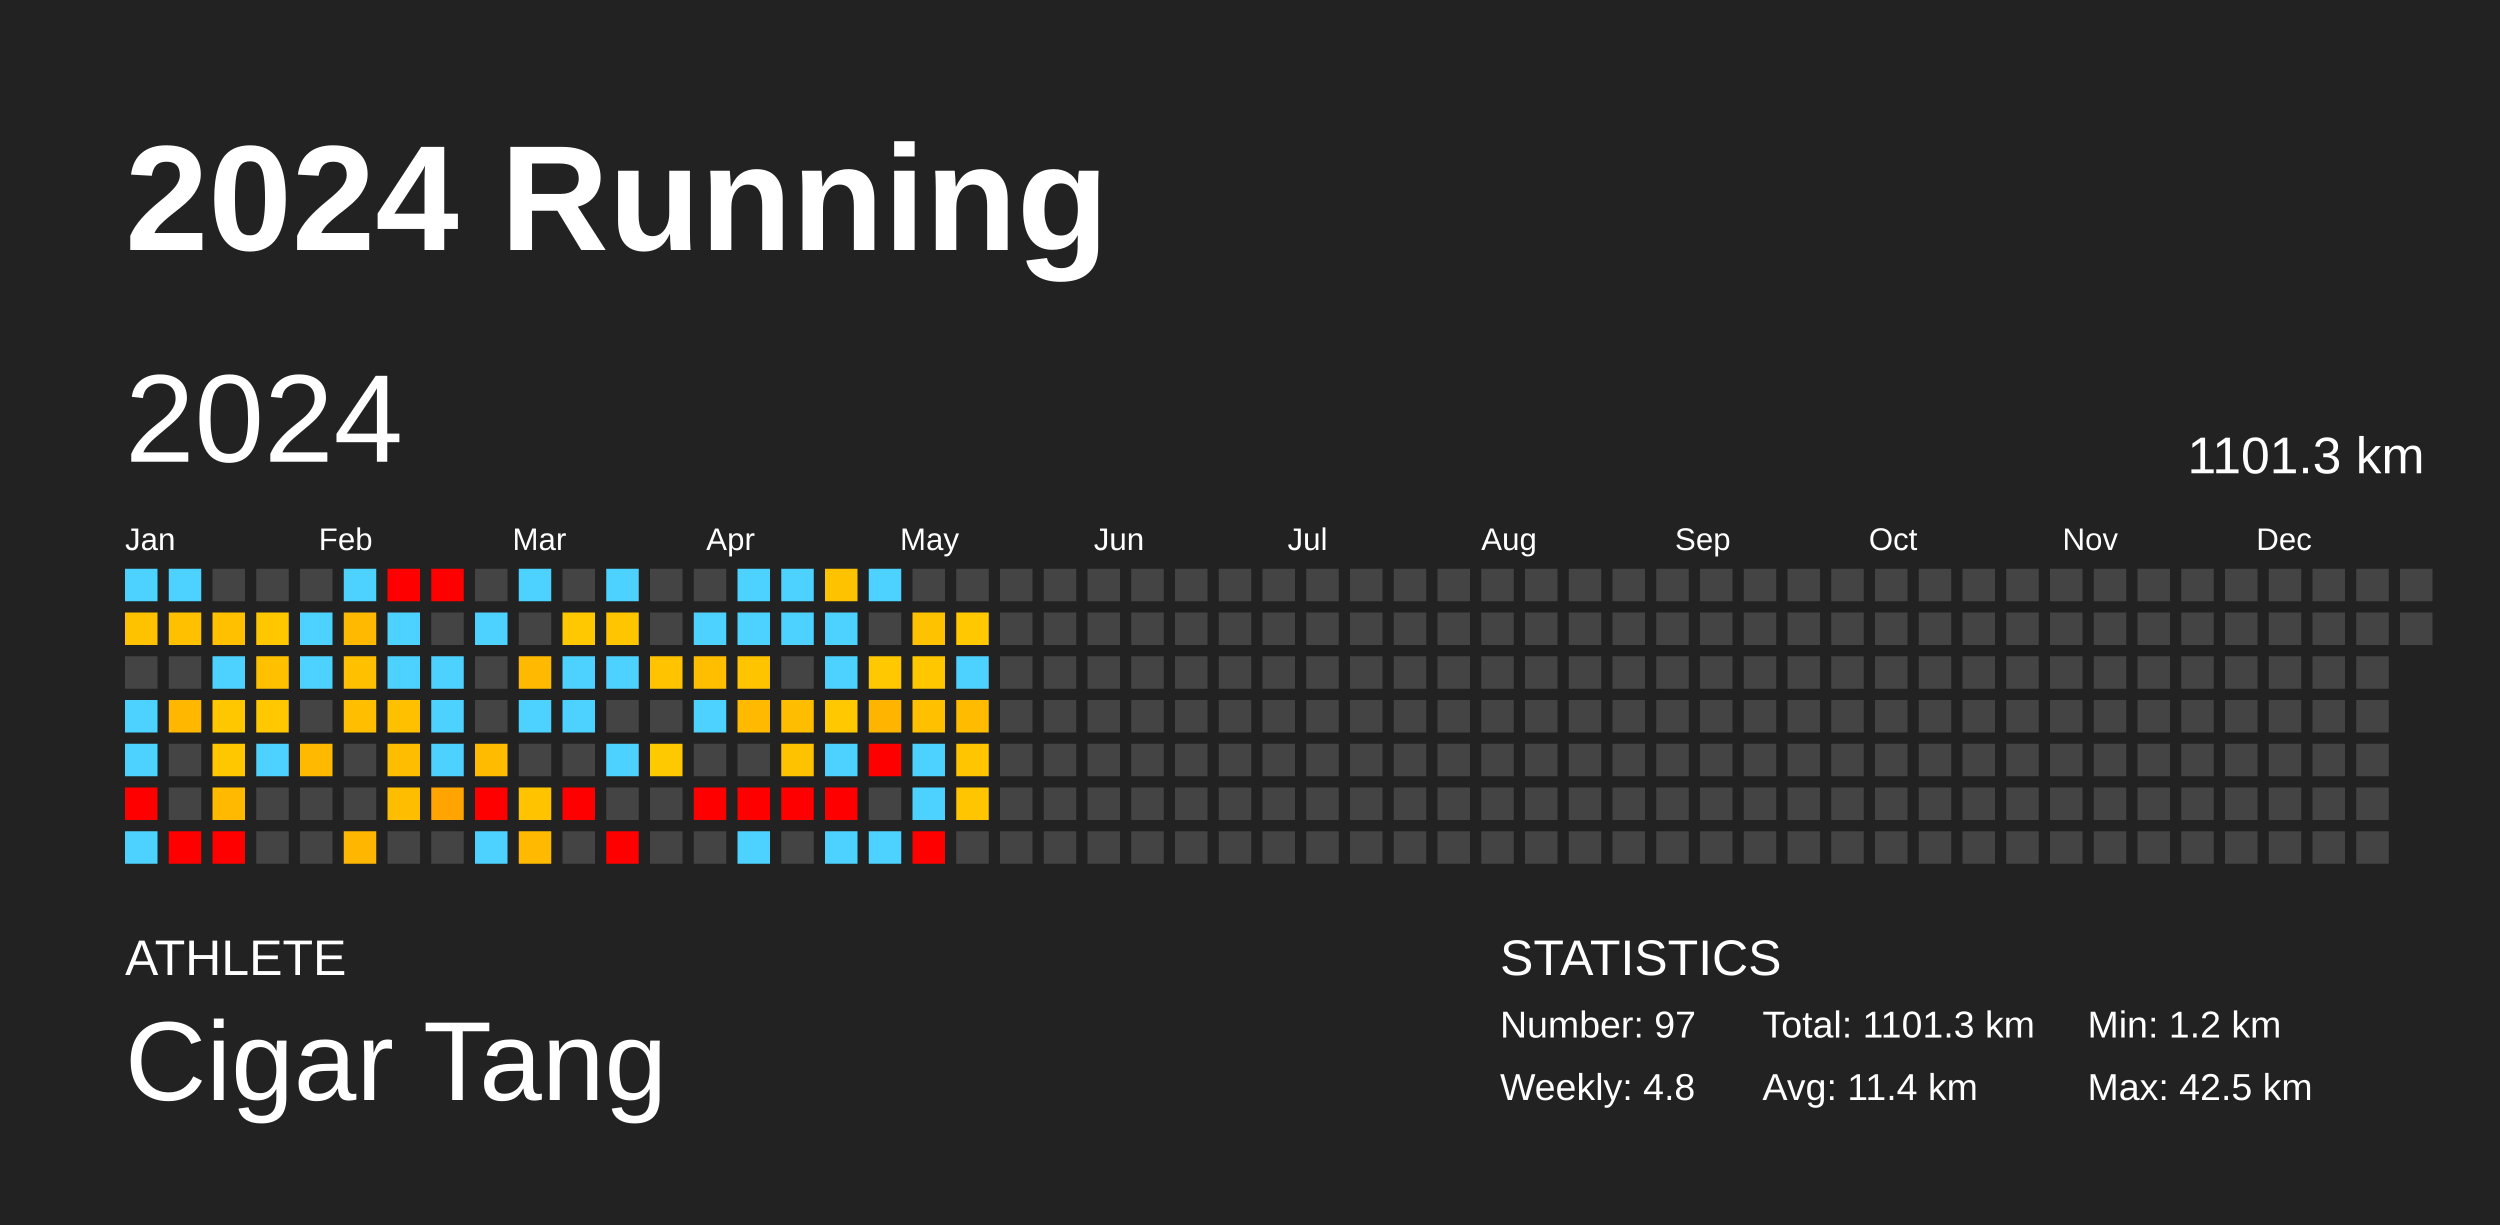
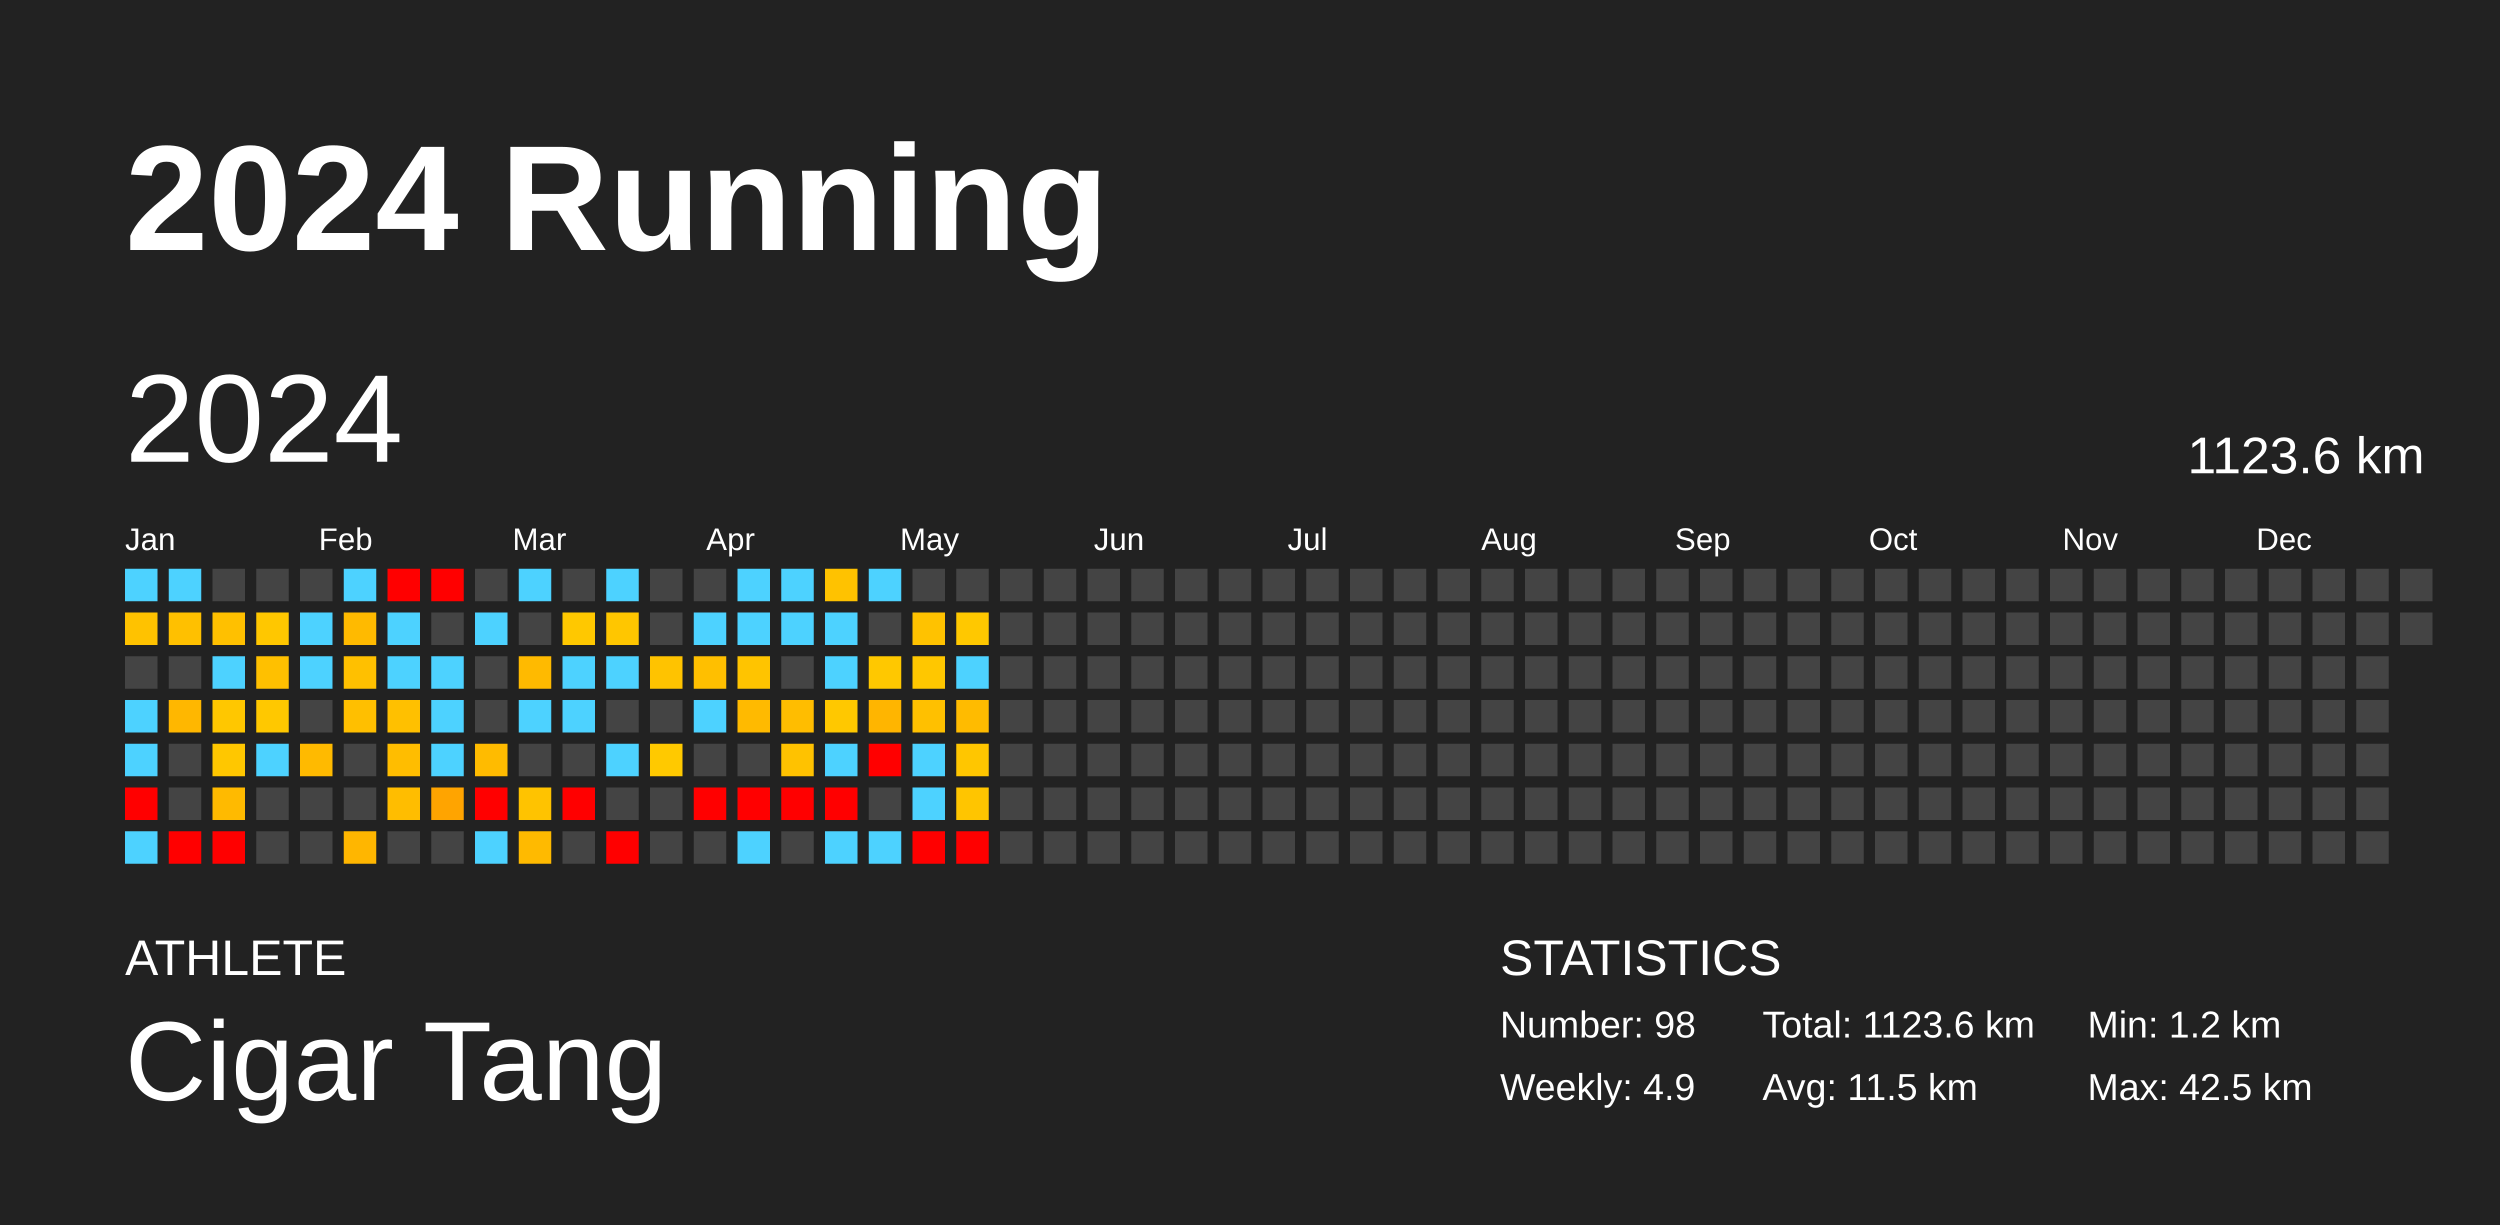
<svg xmlns="http://www.w3.org/2000/svg" baseProfile="full" height="98mm" version="1.1" viewBox="0,0,200,98" width="200mm">
  <defs />
  <rect fill="#222222" height="98" width="200" x="0" y="0" />
  <text fill="#FFFFFF" style="font-size:12px; font-family:Arial; font-weight:bold;" x="10" y="20">2024 Running</text>
  <text fill="#FFFFFF" style="font-size:4px; font-family:Arial" x="10" y="78">ATHLETE</text>
  <text fill="#FFFFFF" style="font-size:9px; font-family:Arial" x="10" y="88">Cigar Tang</text>
  <text fill="#FFFFFF" style="font-size:4px; font-family:Arial" x="120" y="78">STATISTICS</text>
-   <text fill="#FFFFFF" style="font-size:3px; font-family:Arial" x="120" y="83">Number: 97</text>
-   <text fill="#FFFFFF" style="font-size:3px; font-family:Arial" x="120" y="88">Weekly: 4.8</text>
-   <text fill="#FFFFFF" style="font-size:3px; font-family:Arial" x="141" y="83">Total: 1101.3 km</text>
-   <text fill="#FFFFFF" style="font-size:3px; font-family:Arial" x="141" y="88">Avg: 11.4 km</text>
+   <text fill="#FFFFFF" style="font-size:3px; font-family:Arial" x="120" y="83">Number: 98</text>
+   <text fill="#FFFFFF" style="font-size:3px; font-family:Arial" x="120" y="88">Weekly: 4.9</text>
+   <text fill="#FFFFFF" style="font-size:3px; font-family:Arial" x="141" y="83">Total: 1123.6 km</text>
+   <text fill="#FFFFFF" style="font-size:3px; font-family:Arial" x="141" y="88">Avg: 11.5 km</text>
  <text fill="#FFFFFF" style="font-size:3px; font-family:Arial" x="167" y="83">Min: 1.2 km</text>
  <text fill="#FFFFFF" style="font-size:3px; font-family:Arial" x="167" y="88">Max: 42.5 km</text>
  <text dominant-baseline="hanging" fill="#FFFFFF" style="font-size:10.0px; font-family:Arial;" x="10" y="30">2024</text>
-   <text dominant-baseline="hanging" fill="#FFFFFF" style="font-size:4.125px; font-family:Arial;" x="175" y="35">1101.3 km</text>
+   <text dominant-baseline="hanging" fill="#FFFFFF" style="font-size:4.125px; font-family:Arial;" x="175" y="35">1123.6 km</text>
  <text fill="#FFFFFF" style="font-size:2.5px; font-family:Arial" x="10.0" y="44">Jan</text>
  <text fill="#FFFFFF" style="font-size:2.5px; font-family:Arial" x="25.5" y="44">Feb</text>
  <text fill="#FFFFFF" style="font-size:2.5px; font-family:Arial" x="41.0" y="44">Mar</text>
  <text fill="#FFFFFF" style="font-size:2.5px; font-family:Arial" x="56.5" y="44">Apr</text>
  <text fill="#FFFFFF" style="font-size:2.5px; font-family:Arial" x="72.0" y="44">May</text>
  <text fill="#FFFFFF" style="font-size:2.5px; font-family:Arial" x="87.5" y="44">Jun</text>
  <text fill="#FFFFFF" style="font-size:2.5px; font-family:Arial" x="103.0" y="44">Jul</text>
  <text fill="#FFFFFF" style="font-size:2.5px; font-family:Arial" x="118.5" y="44">Aug</text>
  <text fill="#FFFFFF" style="font-size:2.5px; font-family:Arial" x="134.0" y="44">Sep</text>
  <text fill="#FFFFFF" style="font-size:2.5px; font-family:Arial" x="149.5" y="44">Oct</text>
  <text fill="#FFFFFF" style="font-size:2.5px; font-family:Arial" x="165.0" y="44">Nov</text>
  <text fill="#FFFFFF" style="font-size:2.5px; font-family:Arial" x="180.5" y="44">Dec</text>
  <rect fill="#4dd2ff" height="2.6" width="2.6" x="10.0" y="45.5" />
  <rect fill="#ffc200" height="2.6" width="2.6" x="10.0" y="49.0" />
  <rect fill="#444444" height="2.6" width="2.6" x="10.0" y="52.5" />
  <rect fill="#4dd2ff" height="2.6" width="2.6" x="10.0" y="56.0" />
  <rect fill="#4dd2ff" height="2.6" width="2.6" x="10.0" y="59.5" />
  <rect fill="red" height="2.6" width="2.6" x="10.0" y="63.0" />
  <rect fill="#4dd2ff" height="2.6" width="2.6" x="10.0" y="66.5" />
  <rect fill="#4dd2ff" height="2.6" width="2.6" x="13.5" y="45.5" />
  <rect fill="#ffc000" height="2.6" width="2.6" x="13.5" y="49.0" />
  <rect fill="#444444" height="2.6" width="2.6" x="13.5" y="52.5" />
  <rect fill="#ffb700" height="2.6" width="2.6" x="13.5" y="56.0" />
  <rect fill="#444444" height="2.6" width="2.6" x="13.5" y="59.5" />
  <rect fill="#444444" height="2.6" width="2.6" x="13.5" y="63.0" />
  <rect fill="red" height="2.6" width="2.6" x="13.5" y="66.5" />
  <rect fill="#444444" height="2.6" width="2.6" x="17.0" y="45.5" />
  <rect fill="#ffc000" height="2.6" width="2.6" x="17.0" y="49.0" />
  <rect fill="#4dd2ff" height="2.6" width="2.6" x="17.0" y="52.5" />
  <rect fill="#ffc700" height="2.6" width="2.6" x="17.0" y="56.0" />
  <rect fill="#ffc700" height="2.6" width="2.6" x="17.0" y="59.5" />
  <rect fill="#ffba00" height="2.6" width="2.6" x="17.0" y="63.0" />
  <rect fill="red" height="2.6" width="2.6" x="17.0" y="66.5" />
  <rect fill="#444444" height="2.6" width="2.6" x="20.5" y="45.5" />
  <rect fill="#ffc700" height="2.6" width="2.6" x="20.5" y="49.0" />
  <rect fill="#ffc000" height="2.6" width="2.6" x="20.5" y="52.5" />
  <rect fill="#ffc800" height="2.6" width="2.6" x="20.5" y="56.0" />
  <rect fill="#4dd2ff" height="2.6" width="2.6" x="20.5" y="59.5" />
  <rect fill="#444444" height="2.6" width="2.6" x="20.5" y="63.0" />
  <rect fill="#444444" height="2.6" width="2.6" x="20.5" y="66.5" />
  <rect fill="#444444" height="2.6" width="2.6" x="24.0" y="45.5" />
  <rect fill="#4dd2ff" height="2.6" width="2.6" x="24.0" y="49.0" />
  <rect fill="#4dd2ff" height="2.6" width="2.6" x="24.0" y="52.5" />
  <rect fill="#444444" height="2.6" width="2.6" x="24.0" y="56.0" />
  <rect fill="#ffba00" height="2.6" width="2.6" x="24.0" y="59.5" />
  <rect fill="#444444" height="2.6" width="2.6" x="24.0" y="63.0" />
  <rect fill="#444444" height="2.6" width="2.6" x="24.0" y="66.5" />
  <rect fill="#4dd2ff" height="2.6" width="2.6" x="27.5" y="45.5" />
  <rect fill="#ffba00" height="2.6" width="2.6" x="27.5" y="49.0" />
  <rect fill="#ffc000" height="2.6" width="2.6" x="27.5" y="52.5" />
  <rect fill="#ffbf00" height="2.6" width="2.6" x="27.5" y="56.0" />
  <rect fill="#444444" height="2.6" width="2.6" x="27.5" y="59.5" />
  <rect fill="#444444" height="2.6" width="2.6" x="27.5" y="63.0" />
  <rect fill="#ffb600" height="2.6" width="2.6" x="27.5" y="66.5" />
  <rect fill="red" height="2.6" width="2.6" x="31.0" y="45.5" />
  <rect fill="#4dd2ff" height="2.6" width="2.6" x="31.0" y="49.0" />
  <rect fill="#4dd2ff" height="2.6" width="2.6" x="31.0" y="52.5" />
  <rect fill="#ffc000" height="2.6" width="2.6" x="31.0" y="56.0" />
  <rect fill="#ffbd00" height="2.6" width="2.6" x="31.0" y="59.5" />
  <rect fill="#ffbd00" height="2.6" width="2.6" x="31.0" y="63.0" />
  <rect fill="#444444" height="2.6" width="2.6" x="31.0" y="66.5" />
  <rect fill="red" height="2.6" width="2.6" x="34.5" y="45.5" />
  <rect fill="#444444" height="2.6" width="2.6" x="34.5" y="49.0" />
  <rect fill="#4dd2ff" height="2.6" width="2.6" x="34.5" y="52.5" />
  <rect fill="#4dd2ff" height="2.6" width="2.6" x="34.5" y="56.0" />
  <rect fill="#4dd2ff" height="2.6" width="2.6" x="34.5" y="59.5" />
  <rect fill="#ffa400" height="2.6" width="2.6" x="34.5" y="63.0" />
  <rect fill="#444444" height="2.6" width="2.6" x="34.5" y="66.5" />
  <rect fill="#444444" height="2.6" width="2.6" x="38.0" y="45.5" />
  <rect fill="#4dd2ff" height="2.6" width="2.6" x="38.0" y="49.0" />
  <rect fill="#444444" height="2.6" width="2.6" x="38.0" y="52.5" />
  <rect fill="#444444" height="2.6" width="2.6" x="38.0" y="56.0" />
  <rect fill="#ffbb00" height="2.6" width="2.6" x="38.0" y="59.5" />
  <rect fill="red" height="2.6" width="2.6" x="38.0" y="63.0" />
  <rect fill="#4dd2ff" height="2.6" width="2.6" x="38.0" y="66.5" />
  <rect fill="#4dd2ff" height="2.6" width="2.6" x="41.5" y="45.5" />
  <rect fill="#444444" height="2.6" width="2.6" x="41.5" y="49.0" />
  <rect fill="#ffba00" height="2.6" width="2.6" x="41.5" y="52.5" />
  <rect fill="#4dd2ff" height="2.6" width="2.6" x="41.5" y="56.0" />
  <rect fill="#444444" height="2.6" width="2.6" x="41.5" y="59.5" />
  <rect fill="#ffc300" height="2.6" width="2.6" x="41.5" y="63.0" />
  <rect fill="#ffba00" height="2.6" width="2.6" x="41.5" y="66.5" />
  <rect fill="#444444" height="2.6" width="2.6" x="45.0" y="45.5" />
  <rect fill="#ffc800" height="2.6" width="2.6" x="45.0" y="49.0" />
  <rect fill="#4dd2ff" height="2.6" width="2.6" x="45.0" y="52.5" />
  <rect fill="#4dd2ff" height="2.6" width="2.6" x="45.0" y="56.0" />
  <rect fill="#444444" height="2.6" width="2.6" x="45.0" y="59.5" />
  <rect fill="red" height="2.6" width="2.6" x="45.0" y="63.0" />
  <rect fill="#444444" height="2.6" width="2.6" x="45.0" y="66.5" />
  <rect fill="#4dd2ff" height="2.6" width="2.6" x="48.5" y="45.5" />
  <rect fill="#ffc600" height="2.6" width="2.6" x="48.5" y="49.0" />
  <rect fill="#4dd2ff" height="2.6" width="2.6" x="48.5" y="52.5" />
  <rect fill="#444444" height="2.6" width="2.6" x="48.5" y="56.0" />
  <rect fill="#4dd2ff" height="2.6" width="2.6" x="48.5" y="59.5" />
  <rect fill="#444444" height="2.6" width="2.6" x="48.5" y="63.0" />
  <rect fill="red" height="2.6" width="2.6" x="48.5" y="66.5" />
  <rect fill="#444444" height="2.6" width="2.6" x="52.0" y="45.5" />
  <rect fill="#444444" height="2.6" width="2.6" x="52.0" y="49.0" />
  <rect fill="#ffc300" height="2.6" width="2.6" x="52.0" y="52.5" />
  <rect fill="#444444" height="2.6" width="2.6" x="52.0" y="56.0" />
  <rect fill="#ffc900" height="2.6" width="2.6" x="52.0" y="59.5" />
  <rect fill="#444444" height="2.6" width="2.6" x="52.0" y="63.0" />
  <rect fill="#444444" height="2.6" width="2.6" x="52.0" y="66.5" />
  <rect fill="#444444" height="2.6" width="2.6" x="55.5" y="45.5" />
  <rect fill="#4dd2ff" height="2.6" width="2.6" x="55.5" y="49.0" />
  <rect fill="#ffbf00" height="2.6" width="2.6" x="55.5" y="52.5" />
  <rect fill="#4dd2ff" height="2.6" width="2.6" x="55.5" y="56.0" />
  <rect fill="#444444" height="2.6" width="2.6" x="55.5" y="59.5" />
  <rect fill="red" height="2.6" width="2.6" x="55.5" y="63.0" />
  <rect fill="#444444" height="2.6" width="2.6" x="55.5" y="66.5" />
  <rect fill="#4dd2ff" height="2.6" width="2.6" x="59.0" y="45.5" />
  <rect fill="#4dd2ff" height="2.6" width="2.6" x="59.0" y="49.0" />
  <rect fill="#ffc400" height="2.6" width="2.6" x="59.0" y="52.5" />
  <rect fill="#ffba00" height="2.6" width="2.6" x="59.0" y="56.0" />
  <rect fill="#444444" height="2.6" width="2.6" x="59.0" y="59.5" />
  <rect fill="red" height="2.6" width="2.6" x="59.0" y="63.0" />
  <rect fill="#4dd2ff" height="2.6" width="2.6" x="59.0" y="66.5" />
  <rect fill="#4dd2ff" height="2.6" width="2.6" x="62.5" y="45.5" />
  <rect fill="#4dd2ff" height="2.6" width="2.6" x="62.5" y="49.0" />
  <rect fill="#444444" height="2.6" width="2.6" x="62.5" y="52.5" />
  <rect fill="#ffbd00" height="2.6" width="2.6" x="62.5" y="56.0" />
  <rect fill="#ffc200" height="2.6" width="2.6" x="62.5" y="59.5" />
  <rect fill="red" height="2.6" width="2.6" x="62.5" y="63.0" />
  <rect fill="#444444" height="2.6" width="2.6" x="62.5" y="66.5" />
  <rect fill="#ffc200" height="2.6" width="2.6" x="66.0" y="45.5" />
  <rect fill="#4dd2ff" height="2.6" width="2.6" x="66.0" y="49.0" />
  <rect fill="#4dd2ff" height="2.6" width="2.6" x="66.0" y="52.5" />
  <rect fill="#ffc800" height="2.6" width="2.6" x="66.0" y="56.0" />
  <rect fill="#4dd2ff" height="2.6" width="2.6" x="66.0" y="59.5" />
  <rect fill="red" height="2.6" width="2.6" x="66.0" y="63.0" />
  <rect fill="#4dd2ff" height="2.6" width="2.6" x="66.0" y="66.5" />
  <rect fill="#4dd2ff" height="2.6" width="2.6" x="69.5" y="45.5" />
  <rect fill="#444444" height="2.6" width="2.6" x="69.5" y="49.0" />
  <rect fill="#ffc800" height="2.6" width="2.6" x="69.5" y="52.5" />
  <rect fill="#ffb500" height="2.6" width="2.6" x="69.5" y="56.0" />
  <rect fill="red" height="2.6" width="2.6" x="69.5" y="59.5" />
  <rect fill="#444444" height="2.6" width="2.6" x="69.5" y="63.0" />
  <rect fill="#4dd2ff" height="2.6" width="2.6" x="69.5" y="66.5" />
  <rect fill="#444444" height="2.6" width="2.6" x="73.0" y="45.5" />
  <rect fill="#ffc200" height="2.6" width="2.6" x="73.0" y="49.0" />
  <rect fill="#ffc700" height="2.6" width="2.6" x="73.0" y="52.5" />
  <rect fill="#ffc000" height="2.6" width="2.6" x="73.0" y="56.0" />
  <rect fill="#4dd2ff" height="2.6" width="2.6" x="73.0" y="59.5" />
  <rect fill="#4dd2ff" height="2.6" width="2.6" x="73.0" y="63.0" />
  <rect fill="red" height="2.6" width="2.6" x="73.0" y="66.5" />
  <rect fill="#444444" height="2.6" width="2.6" x="76.5" y="45.5" />
  <rect fill="#ffc800" height="2.6" width="2.6" x="76.5" y="49.0" />
  <rect fill="#4dd2ff" height="2.6" width="2.6" x="76.5" y="52.5" />
  <rect fill="#ffbb00" height="2.6" width="2.6" x="76.5" y="56.0" />
  <rect fill="#ffc600" height="2.6" width="2.6" x="76.5" y="59.5" />
  <rect fill="#ffc500" height="2.6" width="2.6" x="76.5" y="63.0" />
-   <rect fill="#444444" height="2.6" width="2.6" x="76.5" y="66.5" />
+   <rect fill="red" height="2.6" width="2.6" x="76.5" y="66.5" />
  <rect fill="#444444" height="2.6" width="2.6" x="80.0" y="45.5" />
  <rect fill="#444444" height="2.6" width="2.6" x="80.0" y="49.0" />
  <rect fill="#444444" height="2.6" width="2.6" x="80.0" y="52.5" />
  <rect fill="#444444" height="2.6" width="2.6" x="80.0" y="56.0" />
  <rect fill="#444444" height="2.6" width="2.6" x="80.0" y="59.5" />
  <rect fill="#444444" height="2.6" width="2.6" x="80.0" y="63.0" />
  <rect fill="#444444" height="2.6" width="2.6" x="80.0" y="66.5" />
  <rect fill="#444444" height="2.6" width="2.6" x="83.5" y="45.5" />
  <rect fill="#444444" height="2.6" width="2.6" x="83.5" y="49.0" />
  <rect fill="#444444" height="2.6" width="2.6" x="83.5" y="52.5" />
  <rect fill="#444444" height="2.6" width="2.6" x="83.5" y="56.0" />
  <rect fill="#444444" height="2.6" width="2.6" x="83.5" y="59.5" />
  <rect fill="#444444" height="2.6" width="2.6" x="83.5" y="63.0" />
  <rect fill="#444444" height="2.6" width="2.6" x="83.5" y="66.5" />
  <rect fill="#444444" height="2.6" width="2.6" x="87.0" y="45.5" />
  <rect fill="#444444" height="2.6" width="2.6" x="87.0" y="49.0" />
  <rect fill="#444444" height="2.6" width="2.6" x="87.0" y="52.5" />
  <rect fill="#444444" height="2.6" width="2.6" x="87.0" y="56.0" />
  <rect fill="#444444" height="2.6" width="2.6" x="87.0" y="59.5" />
  <rect fill="#444444" height="2.6" width="2.6" x="87.0" y="63.0" />
  <rect fill="#444444" height="2.6" width="2.6" x="87.0" y="66.5" />
  <rect fill="#444444" height="2.6" width="2.6" x="90.5" y="45.5" />
  <rect fill="#444444" height="2.6" width="2.6" x="90.5" y="49.0" />
  <rect fill="#444444" height="2.6" width="2.6" x="90.5" y="52.5" />
  <rect fill="#444444" height="2.6" width="2.6" x="90.5" y="56.0" />
  <rect fill="#444444" height="2.6" width="2.6" x="90.5" y="59.5" />
  <rect fill="#444444" height="2.6" width="2.6" x="90.5" y="63.0" />
  <rect fill="#444444" height="2.6" width="2.6" x="90.5" y="66.5" />
  <rect fill="#444444" height="2.6" width="2.6" x="94.0" y="45.5" />
  <rect fill="#444444" height="2.6" width="2.6" x="94.0" y="49.0" />
  <rect fill="#444444" height="2.6" width="2.6" x="94.0" y="52.5" />
  <rect fill="#444444" height="2.6" width="2.6" x="94.0" y="56.0" />
  <rect fill="#444444" height="2.6" width="2.6" x="94.0" y="59.5" />
  <rect fill="#444444" height="2.6" width="2.6" x="94.0" y="63.0" />
  <rect fill="#444444" height="2.6" width="2.6" x="94.0" y="66.5" />
  <rect fill="#444444" height="2.6" width="2.6" x="97.5" y="45.5" />
  <rect fill="#444444" height="2.6" width="2.6" x="97.5" y="49.0" />
  <rect fill="#444444" height="2.6" width="2.6" x="97.5" y="52.5" />
  <rect fill="#444444" height="2.6" width="2.6" x="97.5" y="56.0" />
  <rect fill="#444444" height="2.6" width="2.6" x="97.5" y="59.5" />
  <rect fill="#444444" height="2.6" width="2.6" x="97.5" y="63.0" />
  <rect fill="#444444" height="2.6" width="2.6" x="97.5" y="66.5" />
  <rect fill="#444444" height="2.6" width="2.6" x="101.0" y="45.5" />
  <rect fill="#444444" height="2.6" width="2.6" x="101.0" y="49.0" />
  <rect fill="#444444" height="2.6" width="2.6" x="101.0" y="52.5" />
  <rect fill="#444444" height="2.6" width="2.6" x="101.0" y="56.0" />
  <rect fill="#444444" height="2.6" width="2.6" x="101.0" y="59.5" />
  <rect fill="#444444" height="2.6" width="2.6" x="101.0" y="63.0" />
  <rect fill="#444444" height="2.6" width="2.6" x="101.0" y="66.5" />
  <rect fill="#444444" height="2.6" width="2.6" x="104.5" y="45.5" />
  <rect fill="#444444" height="2.6" width="2.6" x="104.5" y="49.0" />
  <rect fill="#444444" height="2.6" width="2.6" x="104.5" y="52.5" />
  <rect fill="#444444" height="2.6" width="2.6" x="104.5" y="56.0" />
  <rect fill="#444444" height="2.6" width="2.6" x="104.5" y="59.5" />
  <rect fill="#444444" height="2.6" width="2.6" x="104.5" y="63.0" />
  <rect fill="#444444" height="2.6" width="2.6" x="104.5" y="66.5" />
  <rect fill="#444444" height="2.6" width="2.6" x="108.0" y="45.5" />
  <rect fill="#444444" height="2.6" width="2.6" x="108.0" y="49.0" />
  <rect fill="#444444" height="2.6" width="2.6" x="108.0" y="52.5" />
  <rect fill="#444444" height="2.6" width="2.6" x="108.0" y="56.0" />
  <rect fill="#444444" height="2.6" width="2.6" x="108.0" y="59.5" />
  <rect fill="#444444" height="2.6" width="2.6" x="108.0" y="63.0" />
  <rect fill="#444444" height="2.6" width="2.6" x="108.0" y="66.5" />
  <rect fill="#444444" height="2.6" width="2.6" x="111.5" y="45.5" />
  <rect fill="#444444" height="2.6" width="2.6" x="111.5" y="49.0" />
  <rect fill="#444444" height="2.6" width="2.6" x="111.5" y="52.5" />
  <rect fill="#444444" height="2.6" width="2.6" x="111.5" y="56.0" />
  <rect fill="#444444" height="2.6" width="2.6" x="111.5" y="59.5" />
  <rect fill="#444444" height="2.6" width="2.6" x="111.5" y="63.0" />
  <rect fill="#444444" height="2.6" width="2.6" x="111.5" y="66.5" />
  <rect fill="#444444" height="2.6" width="2.6" x="115.0" y="45.5" />
  <rect fill="#444444" height="2.6" width="2.6" x="115.0" y="49.0" />
  <rect fill="#444444" height="2.6" width="2.6" x="115.0" y="52.5" />
  <rect fill="#444444" height="2.6" width="2.6" x="115.0" y="56.0" />
  <rect fill="#444444" height="2.6" width="2.6" x="115.0" y="59.5" />
  <rect fill="#444444" height="2.6" width="2.6" x="115.0" y="63.0" />
  <rect fill="#444444" height="2.6" width="2.6" x="115.0" y="66.5" />
  <rect fill="#444444" height="2.6" width="2.6" x="118.5" y="45.5" />
  <rect fill="#444444" height="2.6" width="2.6" x="118.5" y="49.0" />
  <rect fill="#444444" height="2.6" width="2.6" x="118.5" y="52.5" />
  <rect fill="#444444" height="2.6" width="2.6" x="118.5" y="56.0" />
  <rect fill="#444444" height="2.6" width="2.6" x="118.5" y="59.5" />
  <rect fill="#444444" height="2.6" width="2.6" x="118.5" y="63.0" />
  <rect fill="#444444" height="2.6" width="2.6" x="118.5" y="66.5" />
  <rect fill="#444444" height="2.6" width="2.6" x="122.0" y="45.5" />
  <rect fill="#444444" height="2.6" width="2.6" x="122.0" y="49.0" />
  <rect fill="#444444" height="2.6" width="2.6" x="122.0" y="52.5" />
  <rect fill="#444444" height="2.6" width="2.6" x="122.0" y="56.0" />
  <rect fill="#444444" height="2.6" width="2.6" x="122.0" y="59.5" />
  <rect fill="#444444" height="2.6" width="2.6" x="122.0" y="63.0" />
  <rect fill="#444444" height="2.6" width="2.6" x="122.0" y="66.5" />
  <rect fill="#444444" height="2.6" width="2.6" x="125.5" y="45.5" />
  <rect fill="#444444" height="2.6" width="2.6" x="125.5" y="49.0" />
  <rect fill="#444444" height="2.6" width="2.6" x="125.5" y="52.5" />
  <rect fill="#444444" height="2.6" width="2.6" x="125.5" y="56.0" />
  <rect fill="#444444" height="2.6" width="2.6" x="125.5" y="59.5" />
  <rect fill="#444444" height="2.6" width="2.6" x="125.5" y="63.0" />
  <rect fill="#444444" height="2.6" width="2.6" x="125.5" y="66.5" />
  <rect fill="#444444" height="2.6" width="2.6" x="129.0" y="45.5" />
  <rect fill="#444444" height="2.6" width="2.6" x="129.0" y="49.0" />
  <rect fill="#444444" height="2.6" width="2.6" x="129.0" y="52.5" />
  <rect fill="#444444" height="2.6" width="2.6" x="129.0" y="56.0" />
  <rect fill="#444444" height="2.6" width="2.6" x="129.0" y="59.5" />
  <rect fill="#444444" height="2.6" width="2.6" x="129.0" y="63.0" />
  <rect fill="#444444" height="2.6" width="2.6" x="129.0" y="66.5" />
  <rect fill="#444444" height="2.6" width="2.6" x="132.5" y="45.5" />
  <rect fill="#444444" height="2.6" width="2.6" x="132.5" y="49.0" />
  <rect fill="#444444" height="2.6" width="2.6" x="132.5" y="52.5" />
  <rect fill="#444444" height="2.6" width="2.6" x="132.5" y="56.0" />
  <rect fill="#444444" height="2.6" width="2.6" x="132.5" y="59.5" />
  <rect fill="#444444" height="2.6" width="2.6" x="132.5" y="63.0" />
  <rect fill="#444444" height="2.6" width="2.6" x="132.5" y="66.5" />
  <rect fill="#444444" height="2.6" width="2.6" x="136.0" y="45.5" />
  <rect fill="#444444" height="2.6" width="2.6" x="136.0" y="49.0" />
  <rect fill="#444444" height="2.6" width="2.6" x="136.0" y="52.5" />
  <rect fill="#444444" height="2.6" width="2.6" x="136.0" y="56.0" />
  <rect fill="#444444" height="2.6" width="2.6" x="136.0" y="59.5" />
  <rect fill="#444444" height="2.6" width="2.6" x="136.0" y="63.0" />
  <rect fill="#444444" height="2.6" width="2.6" x="136.0" y="66.5" />
  <rect fill="#444444" height="2.6" width="2.6" x="139.5" y="45.5" />
  <rect fill="#444444" height="2.6" width="2.6" x="139.5" y="49.0" />
  <rect fill="#444444" height="2.6" width="2.6" x="139.5" y="52.5" />
  <rect fill="#444444" height="2.6" width="2.6" x="139.5" y="56.0" />
  <rect fill="#444444" height="2.6" width="2.6" x="139.5" y="59.5" />
  <rect fill="#444444" height="2.6" width="2.6" x="139.5" y="63.0" />
  <rect fill="#444444" height="2.6" width="2.6" x="139.5" y="66.5" />
  <rect fill="#444444" height="2.6" width="2.6" x="143.0" y="45.5" />
  <rect fill="#444444" height="2.6" width="2.6" x="143.0" y="49.0" />
  <rect fill="#444444" height="2.6" width="2.6" x="143.0" y="52.5" />
  <rect fill="#444444" height="2.6" width="2.6" x="143.0" y="56.0" />
  <rect fill="#444444" height="2.6" width="2.6" x="143.0" y="59.5" />
  <rect fill="#444444" height="2.6" width="2.6" x="143.0" y="63.0" />
  <rect fill="#444444" height="2.6" width="2.6" x="143.0" y="66.5" />
  <rect fill="#444444" height="2.6" width="2.6" x="146.5" y="45.5" />
  <rect fill="#444444" height="2.6" width="2.6" x="146.5" y="49.0" />
  <rect fill="#444444" height="2.6" width="2.6" x="146.5" y="52.5" />
  <rect fill="#444444" height="2.6" width="2.6" x="146.5" y="56.0" />
  <rect fill="#444444" height="2.6" width="2.6" x="146.5" y="59.5" />
  <rect fill="#444444" height="2.6" width="2.6" x="146.5" y="63.0" />
  <rect fill="#444444" height="2.6" width="2.6" x="146.5" y="66.5" />
  <rect fill="#444444" height="2.6" width="2.6" x="150.0" y="45.5" />
  <rect fill="#444444" height="2.6" width="2.6" x="150.0" y="49.0" />
  <rect fill="#444444" height="2.6" width="2.6" x="150.0" y="52.5" />
  <rect fill="#444444" height="2.6" width="2.6" x="150.0" y="56.0" />
  <rect fill="#444444" height="2.6" width="2.6" x="150.0" y="59.5" />
  <rect fill="#444444" height="2.6" width="2.6" x="150.0" y="63.0" />
  <rect fill="#444444" height="2.6" width="2.6" x="150.0" y="66.5" />
  <rect fill="#444444" height="2.6" width="2.6" x="153.5" y="45.5" />
  <rect fill="#444444" height="2.6" width="2.6" x="153.5" y="49.0" />
  <rect fill="#444444" height="2.6" width="2.6" x="153.5" y="52.5" />
  <rect fill="#444444" height="2.6" width="2.6" x="153.5" y="56.0" />
  <rect fill="#444444" height="2.6" width="2.6" x="153.5" y="59.5" />
  <rect fill="#444444" height="2.6" width="2.6" x="153.5" y="63.0" />
  <rect fill="#444444" height="2.6" width="2.6" x="153.5" y="66.5" />
  <rect fill="#444444" height="2.6" width="2.6" x="157.0" y="45.5" />
  <rect fill="#444444" height="2.6" width="2.6" x="157.0" y="49.0" />
  <rect fill="#444444" height="2.6" width="2.6" x="157.0" y="52.5" />
  <rect fill="#444444" height="2.6" width="2.6" x="157.0" y="56.0" />
  <rect fill="#444444" height="2.6" width="2.6" x="157.0" y="59.5" />
  <rect fill="#444444" height="2.6" width="2.6" x="157.0" y="63.0" />
  <rect fill="#444444" height="2.6" width="2.6" x="157.0" y="66.5" />
  <rect fill="#444444" height="2.6" width="2.6" x="160.5" y="45.5" />
  <rect fill="#444444" height="2.6" width="2.6" x="160.5" y="49.0" />
  <rect fill="#444444" height="2.6" width="2.6" x="160.5" y="52.5" />
  <rect fill="#444444" height="2.6" width="2.6" x="160.5" y="56.0" />
  <rect fill="#444444" height="2.6" width="2.6" x="160.5" y="59.5" />
  <rect fill="#444444" height="2.6" width="2.6" x="160.5" y="63.0" />
  <rect fill="#444444" height="2.6" width="2.6" x="160.5" y="66.5" />
  <rect fill="#444444" height="2.6" width="2.6" x="164.0" y="45.5" />
  <rect fill="#444444" height="2.6" width="2.6" x="164.0" y="49.0" />
  <rect fill="#444444" height="2.6" width="2.6" x="164.0" y="52.5" />
  <rect fill="#444444" height="2.6" width="2.6" x="164.0" y="56.0" />
  <rect fill="#444444" height="2.6" width="2.6" x="164.0" y="59.5" />
  <rect fill="#444444" height="2.6" width="2.6" x="164.0" y="63.0" />
  <rect fill="#444444" height="2.6" width="2.6" x="164.0" y="66.5" />
  <rect fill="#444444" height="2.6" width="2.6" x="167.5" y="45.5" />
  <rect fill="#444444" height="2.6" width="2.6" x="167.5" y="49.0" />
  <rect fill="#444444" height="2.6" width="2.6" x="167.5" y="52.5" />
  <rect fill="#444444" height="2.6" width="2.6" x="167.5" y="56.0" />
  <rect fill="#444444" height="2.6" width="2.6" x="167.5" y="59.5" />
  <rect fill="#444444" height="2.6" width="2.6" x="167.5" y="63.0" />
  <rect fill="#444444" height="2.6" width="2.6" x="167.5" y="66.5" />
  <rect fill="#444444" height="2.6" width="2.6" x="171.0" y="45.5" />
  <rect fill="#444444" height="2.6" width="2.6" x="171.0" y="49.0" />
  <rect fill="#444444" height="2.6" width="2.6" x="171.0" y="52.5" />
  <rect fill="#444444" height="2.6" width="2.6" x="171.0" y="56.0" />
  <rect fill="#444444" height="2.6" width="2.6" x="171.0" y="59.5" />
  <rect fill="#444444" height="2.6" width="2.6" x="171.0" y="63.0" />
  <rect fill="#444444" height="2.6" width="2.6" x="171.0" y="66.5" />
  <rect fill="#444444" height="2.6" width="2.6" x="174.5" y="45.5" />
  <rect fill="#444444" height="2.6" width="2.6" x="174.5" y="49.0" />
  <rect fill="#444444" height="2.6" width="2.6" x="174.5" y="52.5" />
  <rect fill="#444444" height="2.6" width="2.6" x="174.5" y="56.0" />
  <rect fill="#444444" height="2.6" width="2.6" x="174.5" y="59.5" />
  <rect fill="#444444" height="2.6" width="2.6" x="174.5" y="63.0" />
  <rect fill="#444444" height="2.6" width="2.6" x="174.5" y="66.5" />
  <rect fill="#444444" height="2.6" width="2.6" x="178.0" y="45.5" />
  <rect fill="#444444" height="2.6" width="2.6" x="178.0" y="49.0" />
  <rect fill="#444444" height="2.6" width="2.6" x="178.0" y="52.5" />
  <rect fill="#444444" height="2.6" width="2.6" x="178.0" y="56.0" />
  <rect fill="#444444" height="2.6" width="2.6" x="178.0" y="59.5" />
  <rect fill="#444444" height="2.6" width="2.6" x="178.0" y="63.0" />
  <rect fill="#444444" height="2.6" width="2.6" x="178.0" y="66.5" />
  <rect fill="#444444" height="2.6" width="2.6" x="181.5" y="45.5" />
  <rect fill="#444444" height="2.6" width="2.6" x="181.5" y="49.0" />
  <rect fill="#444444" height="2.6" width="2.6" x="181.5" y="52.5" />
  <rect fill="#444444" height="2.6" width="2.6" x="181.5" y="56.0" />
  <rect fill="#444444" height="2.6" width="2.6" x="181.5" y="59.5" />
  <rect fill="#444444" height="2.6" width="2.6" x="181.5" y="63.0" />
  <rect fill="#444444" height="2.6" width="2.6" x="181.5" y="66.5" />
  <rect fill="#444444" height="2.6" width="2.6" x="185.0" y="45.5" />
  <rect fill="#444444" height="2.6" width="2.6" x="185.0" y="49.0" />
  <rect fill="#444444" height="2.6" width="2.6" x="185.0" y="52.5" />
  <rect fill="#444444" height="2.6" width="2.6" x="185.0" y="56.0" />
  <rect fill="#444444" height="2.6" width="2.6" x="185.0" y="59.5" />
  <rect fill="#444444" height="2.6" width="2.6" x="185.0" y="63.0" />
  <rect fill="#444444" height="2.6" width="2.6" x="185.0" y="66.5" />
  <rect fill="#444444" height="2.6" width="2.6" x="188.5" y="45.5" />
  <rect fill="#444444" height="2.6" width="2.6" x="188.5" y="49.0" />
  <rect fill="#444444" height="2.6" width="2.6" x="188.5" y="52.5" />
  <rect fill="#444444" height="2.6" width="2.6" x="188.5" y="56.0" />
  <rect fill="#444444" height="2.6" width="2.6" x="188.5" y="59.5" />
  <rect fill="#444444" height="2.6" width="2.6" x="188.5" y="63.0" />
  <rect fill="#444444" height="2.6" width="2.6" x="188.5" y="66.5" />
  <rect fill="#444444" height="2.6" width="2.6" x="192.0" y="45.5" />
  <rect fill="#444444" height="2.6" width="2.6" x="192.0" y="49.0" />
</svg>
